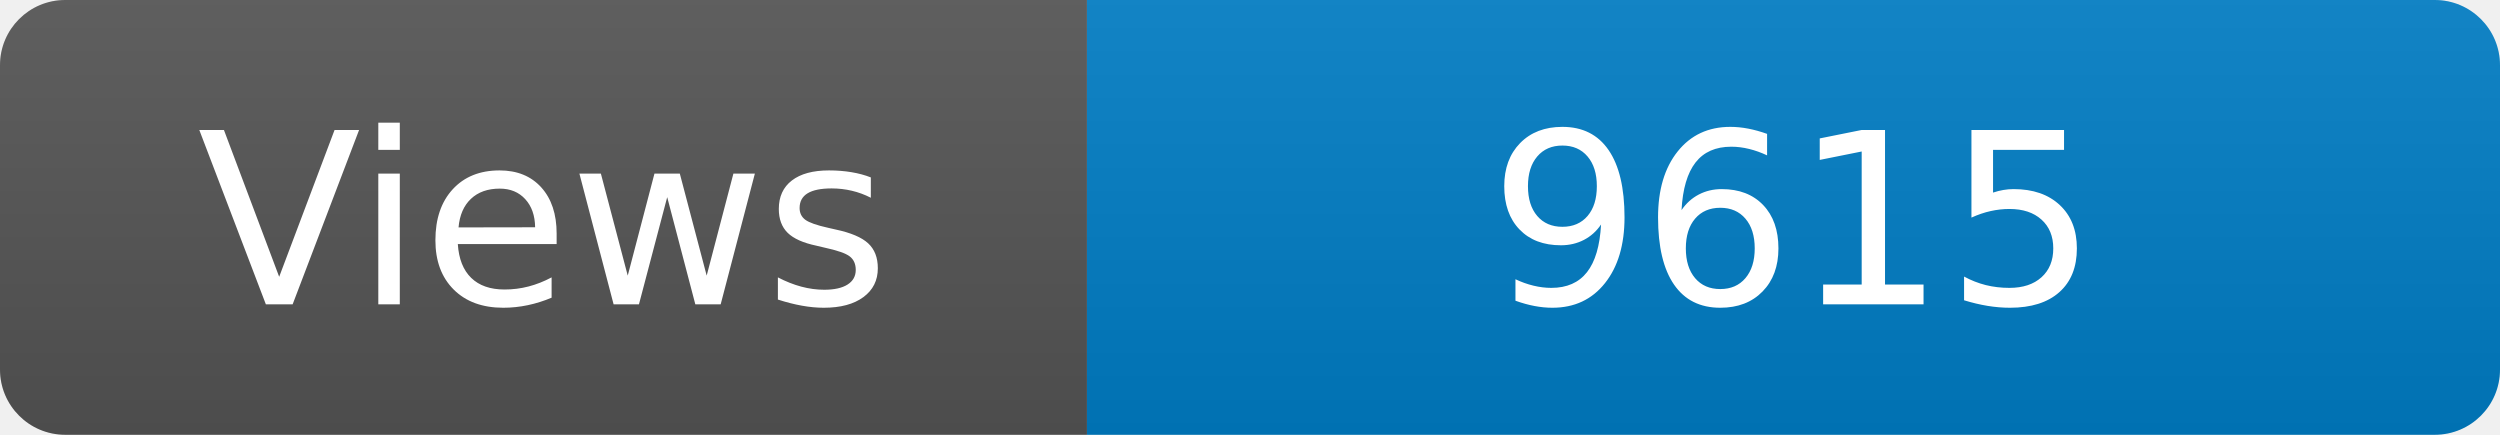
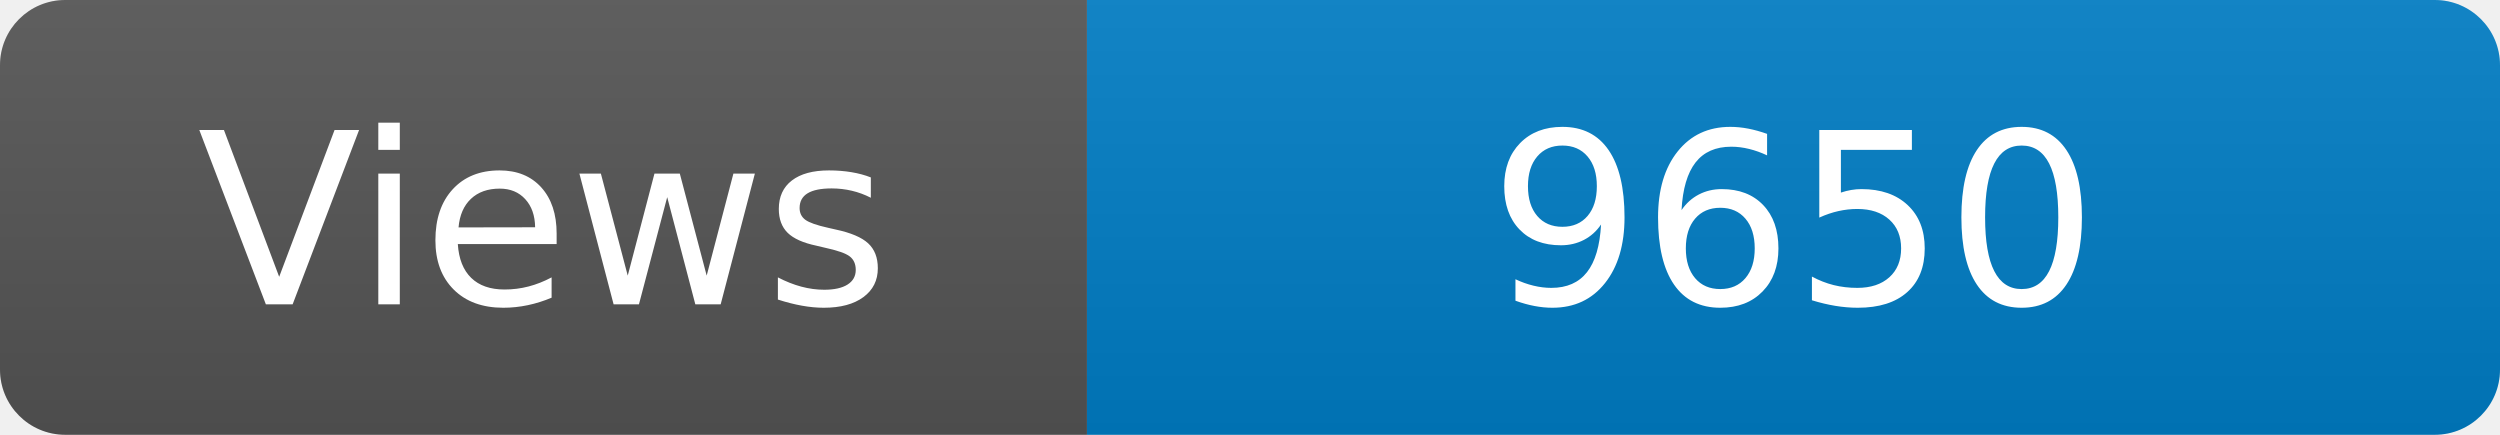
<svg xmlns="http://www.w3.org/2000/svg" width="115" height="20" role="img" aria-label="Maintained?: yes">
  <linearGradient id="s" x2="0" y2="100%">
    <stop offset="0" stop-color="#bbb" stop-opacity=".1" />
    <stop offset="1" stop-opacity=".1" />
  </linearGradient>
  <clipPath id="r">
    <rect width="115" height="20" rx="3" fill="#fff" />
  </clipPath>
  <g clip-path="url(#r)">
    <rect width="50" height="20" fill="#555" />
    <rect x="50" width="160" height="20" fill="#007ec6" />
    <rect width="115" height="20" fill="url(#s)" />
  </g>
  <g fill="#fff" text-anchor="middle" font-family="Verdana,Geneva,DejaVu Sans,sans-serif" font-size="110">
    <text x="250" y="140" transform="scale(.1)" fill="#fff">Views</text>
-     <text x="825" y="140" transform="scale(.1)" fill="#fff">9615</text>
+     <text x="825" y="140" transform="scale(.1)" fill="#fff">9650</text>
  </g>
</svg>
